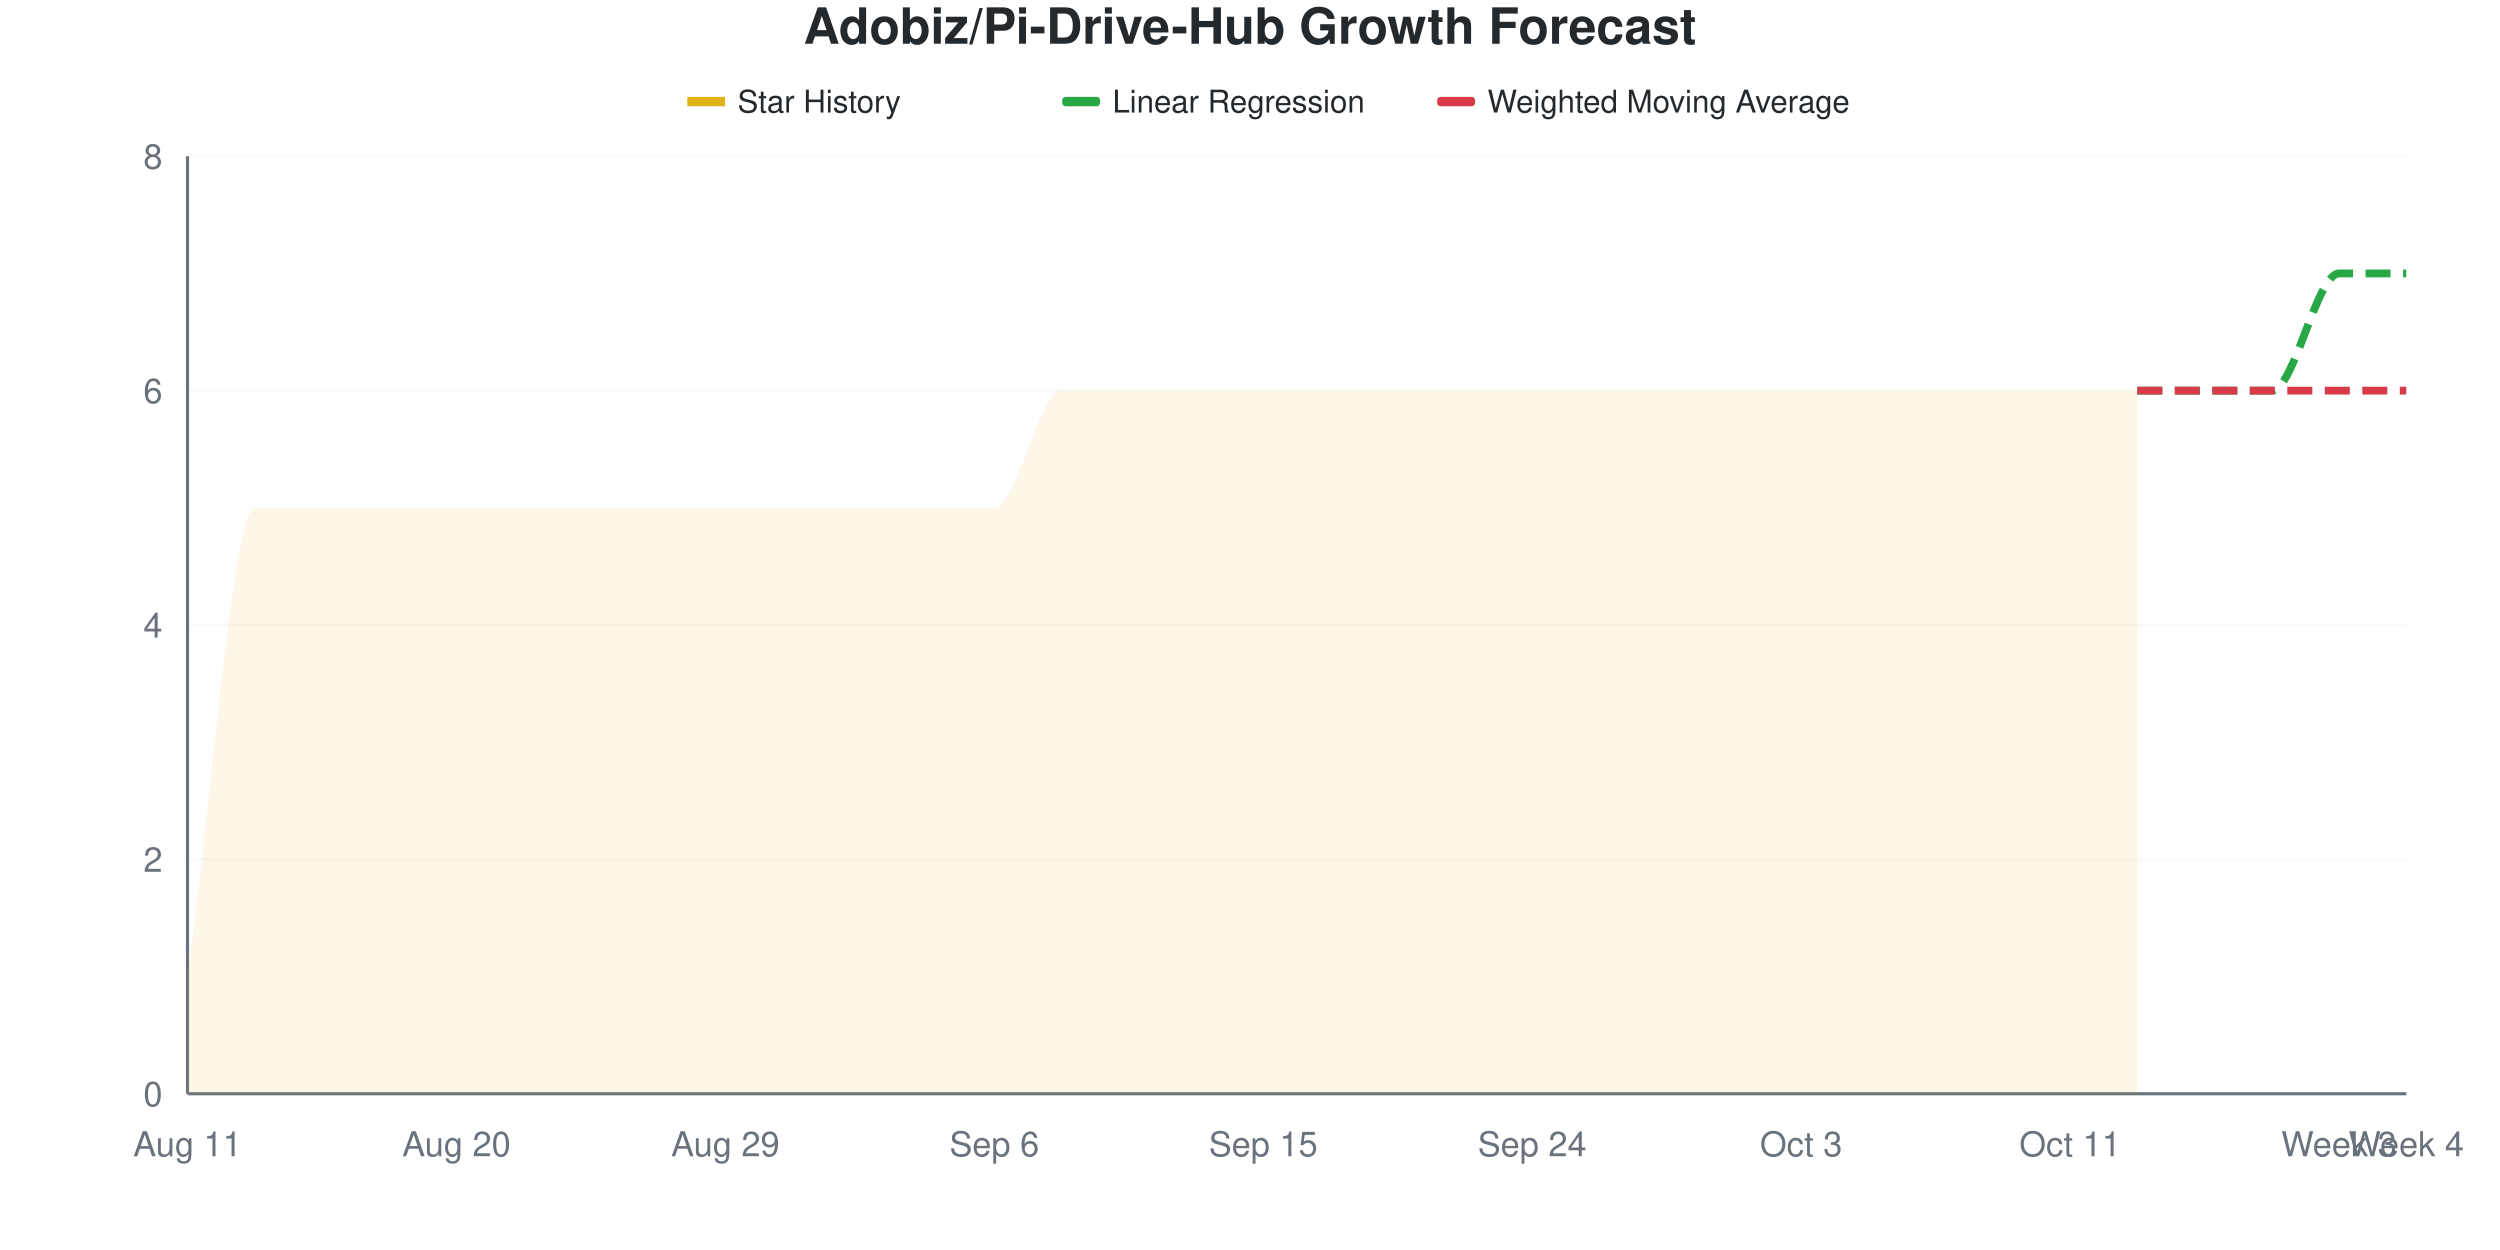
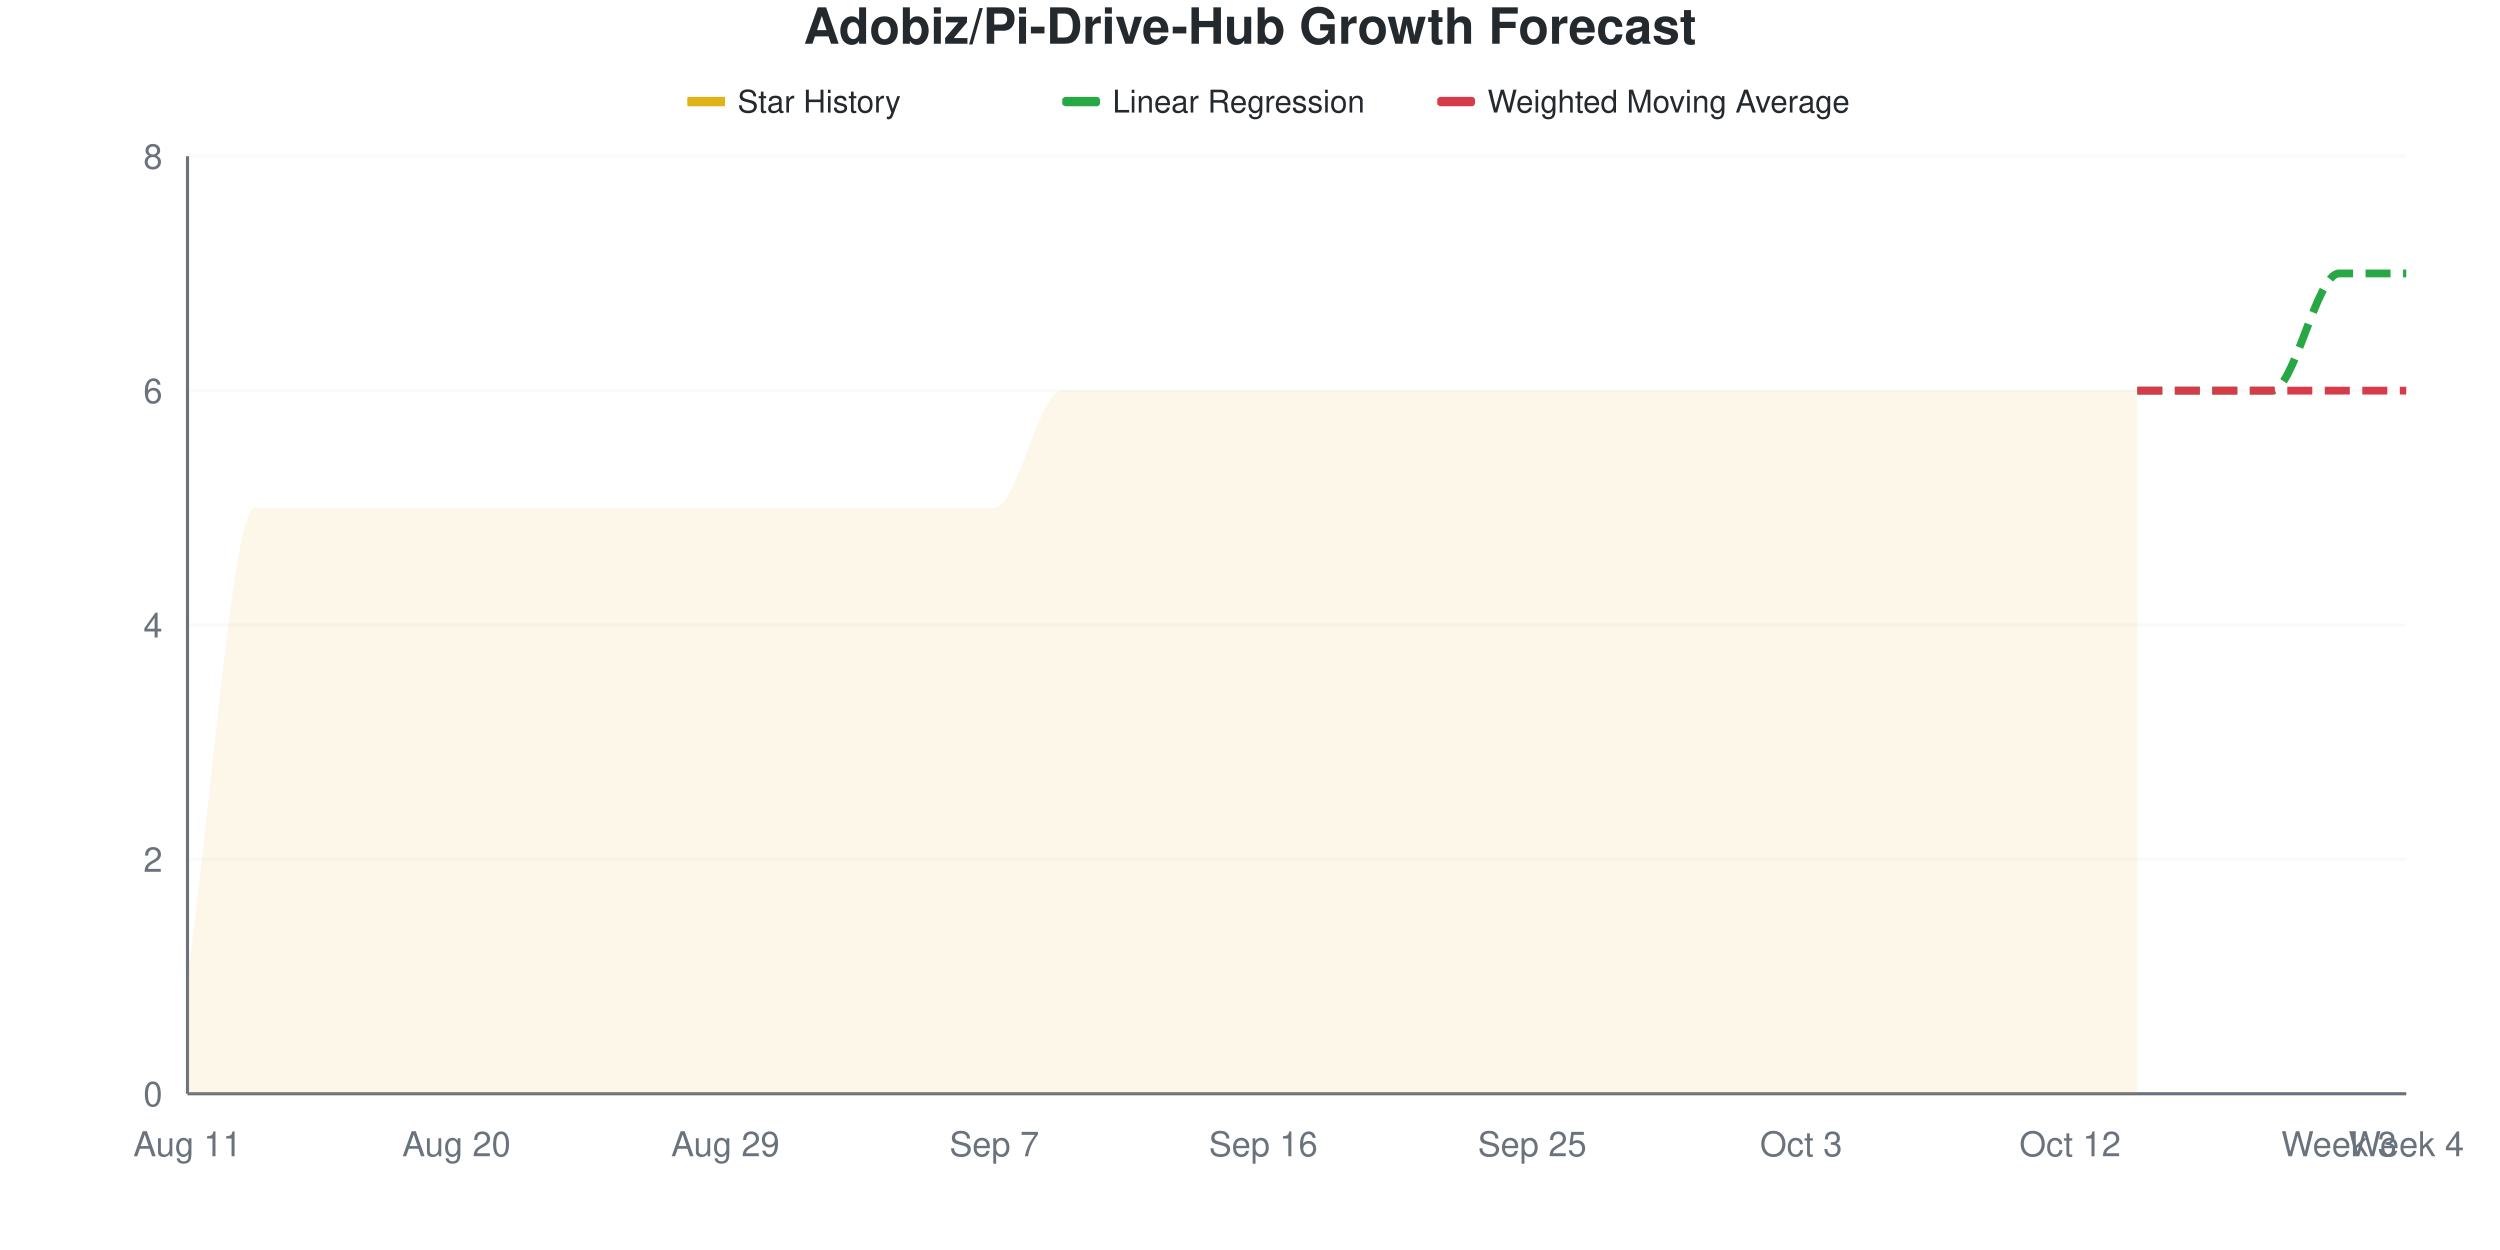
<svg xmlns="http://www.w3.org/2000/svg" viewBox="0 0 800 400" width="800" height="400">
  <style>
    @keyframes drawLine {
      to { stroke-dashoffset: 0; }
    }
    @keyframes fadeInPoint {
      from { opacity: 0; }
      to { opacity: 1; }
    }
    .data-line-0 {
      stroke-dasharray: 1220;
      stroke-dashoffset: 1220;
      animation: drawLine 2s ease-out forwards;
    }
    .data-point {
      opacity: 0;
      animation: fadeInPoint 0.5s ease-out forwards;
    }
    .chart-bg { fill: #fff; }
    .chart-text { fill: #24292e; }
    .chart-muted { fill: #6a737d; }
    .chart-grid { stroke: #eee; }
    .chart-axis { stroke: #6a737d; }
    @media (prefers-color-scheme: dark) {
      .chart-bg { fill: #0d1117; }
      .chart-text { fill: #e6edf3; }
      .chart-muted { fill: #8b949e; }
      .chart-grid { stroke: #21262d; }
      .chart-axis { stroke: #8b949e; }
    }
  </style>
  <rect width="800" height="400" class="chart-bg" />
  <text x="400" y="14" text-anchor="middle" class="chart-text" font-size="16" font-weight="bold" font-family="-apple-system, BlinkMacSystemFont, 'Segoe UI', Helvetica, Arial, sans-serif">Adobiz/Pi-Drive-Hub Growth Forecast</text>
  <g class="legend">
    <rect x="220" y="31" width="12" height="3" fill="#dfb317" />
    <line x1="220" y1="32.5" x2="232" y2="32.5" stroke="#dfb317" stroke-width="2" />
    <text x="236" y="36" class="chart-text" font-size="10" font-family="-apple-system, BlinkMacSystemFont, 'Segoe UI', Helvetica, Arial, sans-serif">Star History</text>
    <rect x="340" y="31" width="12" height="3" fill="#28a745" rx="1" />
    <line x1="340" y1="32.5" x2="352" y2="32.5" stroke="#28a745" stroke-width="2" stroke-dasharray="4,2" />
    <text x="356" y="36" class="chart-text" font-size="10" font-family="-apple-system, BlinkMacSystemFont, 'Segoe UI', Helvetica, Arial, sans-serif">Linear Regression</text>
    <rect x="460" y="31" width="12" height="3" fill="#d73a49" rx="1" />
    <line x1="460" y1="32.5" x2="472" y2="32.5" stroke="#d73a49" stroke-width="2" stroke-dasharray="4,2" />
    <text x="476" y="36" class="chart-text" font-size="10" font-family="-apple-system, BlinkMacSystemFont, 'Segoe UI', Helvetica, Arial, sans-serif">Weighted Moving Average</text>
  </g>
  <g class="grid">
    <line x1="60" y1="350" x2="770" y2="350" class="chart-grid" stroke-opacity="0.3" />
    <text x="52" y="354" text-anchor="end" class="chart-muted" font-size="11" font-family="-apple-system, BlinkMacSystemFont, 'Segoe UI', Helvetica, Arial, sans-serif">0</text>
    <line x1="60" y1="275" x2="770" y2="275" class="chart-grid" stroke-opacity="0.3" />
    <text x="52" y="279" text-anchor="end" class="chart-muted" font-size="11" font-family="-apple-system, BlinkMacSystemFont, 'Segoe UI', Helvetica, Arial, sans-serif">2</text>
    <line x1="60" y1="200" x2="770" y2="200" class="chart-grid" stroke-opacity="0.3" />
    <text x="52" y="204" text-anchor="end" class="chart-muted" font-size="11" font-family="-apple-system, BlinkMacSystemFont, 'Segoe UI', Helvetica, Arial, sans-serif">4</text>
    <line x1="60" y1="125" x2="770" y2="125" class="chart-grid" stroke-opacity="0.3" />
    <text x="52" y="129" text-anchor="end" class="chart-muted" font-size="11" font-family="-apple-system, BlinkMacSystemFont, 'Segoe UI', Helvetica, Arial, sans-serif">6</text>
    <line x1="60" y1="50" x2="770" y2="50" class="chart-grid" stroke-opacity="0.3" />
    <text x="52" y="54" text-anchor="end" class="chart-muted" font-size="11" font-family="-apple-system, BlinkMacSystemFont, 'Segoe UI', Helvetica, Arial, sans-serif">8</text>
  </g>
  <g class="milestones">
    
  </g>
  <g class="x-axis">
    <text x="60" y="370" text-anchor="middle" class="chart-muted" font-size="11" font-family="-apple-system, BlinkMacSystemFont, 'Segoe UI', Helvetica, Arial, sans-serif">Aug 11</text>
    <text x="146.061" y="370" text-anchor="middle" class="chart-muted" font-size="11" font-family="-apple-system, BlinkMacSystemFont, 'Segoe UI', Helvetica, Arial, sans-serif">Aug 20</text>
    <text x="232.121" y="370" text-anchor="middle" class="chart-muted" font-size="11" font-family="-apple-system, BlinkMacSystemFont, 'Segoe UI', Helvetica, Arial, sans-serif">Aug 29</text>
-     <text x="318.182" y="370" text-anchor="middle" class="chart-muted" font-size="11" font-family="-apple-system, BlinkMacSystemFont, 'Segoe UI', Helvetica, Arial, sans-serif">Sep 6</text>
-     <text x="404.242" y="370" text-anchor="middle" class="chart-muted" font-size="11" font-family="-apple-system, BlinkMacSystemFont, 'Segoe UI', Helvetica, Arial, sans-serif">Sep 15</text>
-     <text x="490.303" y="370" text-anchor="middle" class="chart-muted" font-size="11" font-family="-apple-system, BlinkMacSystemFont, 'Segoe UI', Helvetica, Arial, sans-serif">Sep 24</text>
+     <text x="318.182" y="370" text-anchor="middle" class="chart-muted" font-size="11" font-family="-apple-system, BlinkMacSystemFont, 'Segoe UI', Helvetica, Arial, sans-serif">Sep 7</text>
+     <text x="404.242" y="370" text-anchor="middle" class="chart-muted" font-size="11" font-family="-apple-system, BlinkMacSystemFont, 'Segoe UI', Helvetica, Arial, sans-serif">Sep 16</text>
+     <text x="490.303" y="370" text-anchor="middle" class="chart-muted" font-size="11" font-family="-apple-system, BlinkMacSystemFont, 'Segoe UI', Helvetica, Arial, sans-serif">Sep 25</text>
    <text x="576.364" y="370" text-anchor="middle" class="chart-muted" font-size="11" font-family="-apple-system, BlinkMacSystemFont, 'Segoe UI', Helvetica, Arial, sans-serif">Oct 3</text>
-     <text x="662.424" y="370" text-anchor="middle" class="chart-muted" font-size="11" font-family="-apple-system, BlinkMacSystemFont, 'Segoe UI', Helvetica, Arial, sans-serif">Oct 11</text>
+     <text x="662.424" y="370" text-anchor="middle" class="chart-muted" font-size="11" font-family="-apple-system, BlinkMacSystemFont, 'Segoe UI', Helvetica, Arial, sans-serif">Oct 12</text>
    <text x="748.485" y="370" text-anchor="middle" class="chart-muted" font-size="11" font-family="-apple-system, BlinkMacSystemFont, 'Segoe UI', Helvetica, Arial, sans-serif">Week 3</text>
    <text x="770" y="370" text-anchor="middle" class="chart-muted" font-size="11" font-family="-apple-system, BlinkMacSystemFont, 'Segoe UI', Helvetica, Arial, sans-serif">Week 4</text>
  </g>
  <line x1="60" y1="50" x2="60" y2="350" class="chart-axis" stroke-width="1" />
  <line x1="60" y1="350" x2="770" y2="350" class="chart-axis" stroke-width="1" />
  <path d="M60,350 L60,312.5 C67.172,262.5 74.343,162.5 81.515,162.5 C88.687,162.5 95.859,162.5 103.03,162.5 C110.202,162.5 117.374,162.5 124.545,162.5 C131.717,162.5 138.889,162.5 146.061,162.5 C153.232,162.5 160.404,162.5 167.576,162.5 C174.747,162.5 181.919,162.5 189.091,162.5 C196.263,162.5 203.434,162.5 210.606,162.5 C217.778,162.5 224.949,162.5 232.121,162.5 C239.293,162.5 246.465,162.5 253.636,162.5 C260.808,162.5 267.98,162.5 275.152,162.5 C282.323,162.5 289.495,162.5 296.667,162.5 C303.838,162.5 311.01,162.5 318.182,162.5 C325.354,162.5 332.525,125 339.697,125 C346.869,125 354.04,125 361.212,125 C368.384,125 375.556,125 382.727,125 C389.899,125 397.071,125 404.242,125 C411.414,125 418.586,125 425.758,125 C432.929,125 440.101,125 447.273,125 C454.444,125 461.616,125 468.788,125 C475.96,125 483.131,125 490.303,125 C497.475,125 504.646,125 511.818,125 C518.99,125 526.162,125 533.333,125 C540.505,125 547.677,125 554.848,125 C562.02,125 569.192,125 576.364,125 C583.535,125 590.707,125 597.879,125 C605.051,125 612.222,125 619.394,125 C626.566,125 633.737,125 640.909,125 C648.081,125 655.253,125 662.424,125 C669.596,125 676.768,125 683.939,125 L683.939,350 L60,350 Z" fill="#dfb317" fill-opacity="0.1" />
  <path d="M60,350 L60,312.5 C67.172,262.5 74.343,162.5 81.515,162.5 C88.687,162.5 95.859,162.5 103.03,162.5 C110.202,162.5 117.374,162.5 124.545,162.5 C131.717,162.5 138.889,162.5 146.061,162.5 C153.232,162.5 160.404,162.5 167.576,162.5 C174.747,162.5 181.919,162.5 189.091,162.5 C196.263,162.5 203.434,162.5 210.606,162.5 C217.778,162.5 224.949,162.5 232.121,162.5 C239.293,162.5 246.465,162.5 253.636,162.5 C260.808,162.5 267.98,162.5 275.152,162.5 C282.323,162.5 289.495,162.5 296.667,162.5 C303.838,162.5 311.01,162.5 318.182,162.5 C325.354,162.5 332.525,125 339.697,125 C346.869,125 354.04,125 361.212,125 C368.384,125 375.556,125 382.727,125 C389.899,125 397.071,125 404.242,125 C411.414,125 418.586,125 425.758,125 C432.929,125 440.101,125 447.273,125 C454.444,125 461.616,125 468.788,125 C475.96,125 483.131,125 490.303,125 C497.475,125 504.646,125 511.818,125 C518.99,125 526.162,125 533.333,125 C540.505,125 547.677,125 554.848,125 C562.02,125 569.192,125 576.364,125 C583.535,125 590.707,125 597.879,125 C605.051,125 612.222,125 619.394,125 C626.566,125 633.737,125 640.909,125 C648.081,125 655.253,125 662.424,125 C669.596,125 676.768,125 683.939,125" fill="none" stroke="#dfb317" stroke-width="2.5" class="data-line-0" />
  <path d="M683.939,125 C691.111,125 698.283,125 705.455,125 C712.626,125 719.798,125 726.97,125 C734.141,125 741.313,87.5 748.485,87.5 C755.657,87.5 762.828,87.5 770,87.5" fill="none" stroke="#28a745" stroke-width="2.5" stroke-dasharray="8,4" />
  <path d="M683.939,125 C691.111,125 698.283,125 705.455,125 C712.626,125 719.798,125 726.97,125 C734.141,125 741.313,125 748.485,125 C755.657,125 762.828,125 770,125" fill="none" stroke="#d73a49" stroke-width="2.5" stroke-dasharray="8,4" />
  <g class="points">
    <circle cx="60" cy="312.5" r="4" fill="#dfb317" class="data-point" style="animation-delay: 1.50s" />
    <circle cx="81.515" cy="162.5" r="4" fill="#dfb317" class="data-point" style="animation-delay: 1.55s" />
    <circle cx="103.03" cy="162.5" r="4" fill="#dfb317" class="data-point" style="animation-delay: 1.60s" />
    <circle cx="124.545" cy="162.5" r="4" fill="#dfb317" class="data-point" style="animation-delay: 1.65s" />
    <circle cx="146.061" cy="162.5" r="4" fill="#dfb317" class="data-point" style="animation-delay: 1.70s" />
    <circle cx="167.576" cy="162.5" r="4" fill="#dfb317" class="data-point" style="animation-delay: 1.75s" />
    <circle cx="189.091" cy="162.5" r="4" fill="#dfb317" class="data-point" style="animation-delay: 1.80s" />
    <circle cx="210.606" cy="162.5" r="4" fill="#dfb317" class="data-point" style="animation-delay: 1.85s" />
    <circle cx="232.121" cy="162.5" r="4" fill="#dfb317" class="data-point" style="animation-delay: 1.90s" />
    <circle cx="253.636" cy="162.5" r="4" fill="#dfb317" class="data-point" style="animation-delay: 1.95s" />
    <circle cx="275.152" cy="162.5" r="4" fill="#dfb317" class="data-point" style="animation-delay: 2.00s" />
    <circle cx="296.667" cy="162.5" r="4" fill="#dfb317" class="data-point" style="animation-delay: 2.05s" />
    <circle cx="318.182" cy="162.5" r="4" fill="#dfb317" class="data-point" style="animation-delay: 2.10s" />
    <circle cx="339.697" cy="125" r="4" fill="#dfb317" class="data-point" style="animation-delay: 2.15s" />
    <circle cx="361.212" cy="125" r="4" fill="#dfb317" class="data-point" style="animation-delay: 2.20s" />
    <circle cx="382.727" cy="125" r="4" fill="#dfb317" class="data-point" style="animation-delay: 2.25s" />
    <circle cx="404.242" cy="125" r="4" fill="#dfb317" class="data-point" style="animation-delay: 2.30s" />
    <circle cx="425.758" cy="125" r="4" fill="#dfb317" class="data-point" style="animation-delay: 2.35s" />
    <circle cx="447.273" cy="125" r="4" fill="#dfb317" class="data-point" style="animation-delay: 2.40s" />
    <circle cx="468.788" cy="125" r="4" fill="#dfb317" class="data-point" style="animation-delay: 2.45s" />
    <circle cx="490.303" cy="125" r="4" fill="#dfb317" class="data-point" style="animation-delay: 2.50s" />
    <circle cx="511.818" cy="125" r="4" fill="#dfb317" class="data-point" style="animation-delay: 2.55s" />
    <circle cx="533.333" cy="125" r="4" fill="#dfb317" class="data-point" style="animation-delay: 2.60s" />
    <circle cx="554.848" cy="125" r="4" fill="#dfb317" class="data-point" style="animation-delay: 2.65s" />
    <circle cx="576.364" cy="125" r="4" fill="#dfb317" class="data-point" style="animation-delay: 2.70s" />
    <circle cx="597.879" cy="125" r="4" fill="#dfb317" class="data-point" style="animation-delay: 2.75s" />
    <circle cx="619.394" cy="125" r="4" fill="#dfb317" class="data-point" style="animation-delay: 2.80s" />
    <circle cx="640.909" cy="125" r="4" fill="#dfb317" class="data-point" style="animation-delay: 2.85s" />
    <circle cx="662.424" cy="125" r="4" fill="#dfb317" class="data-point" style="animation-delay: 2.90s" />
    <circle cx="683.939" cy="125" r="4" fill="#dfb317" class="data-point" style="animation-delay: 2.95s" />
  </g>
</svg>
